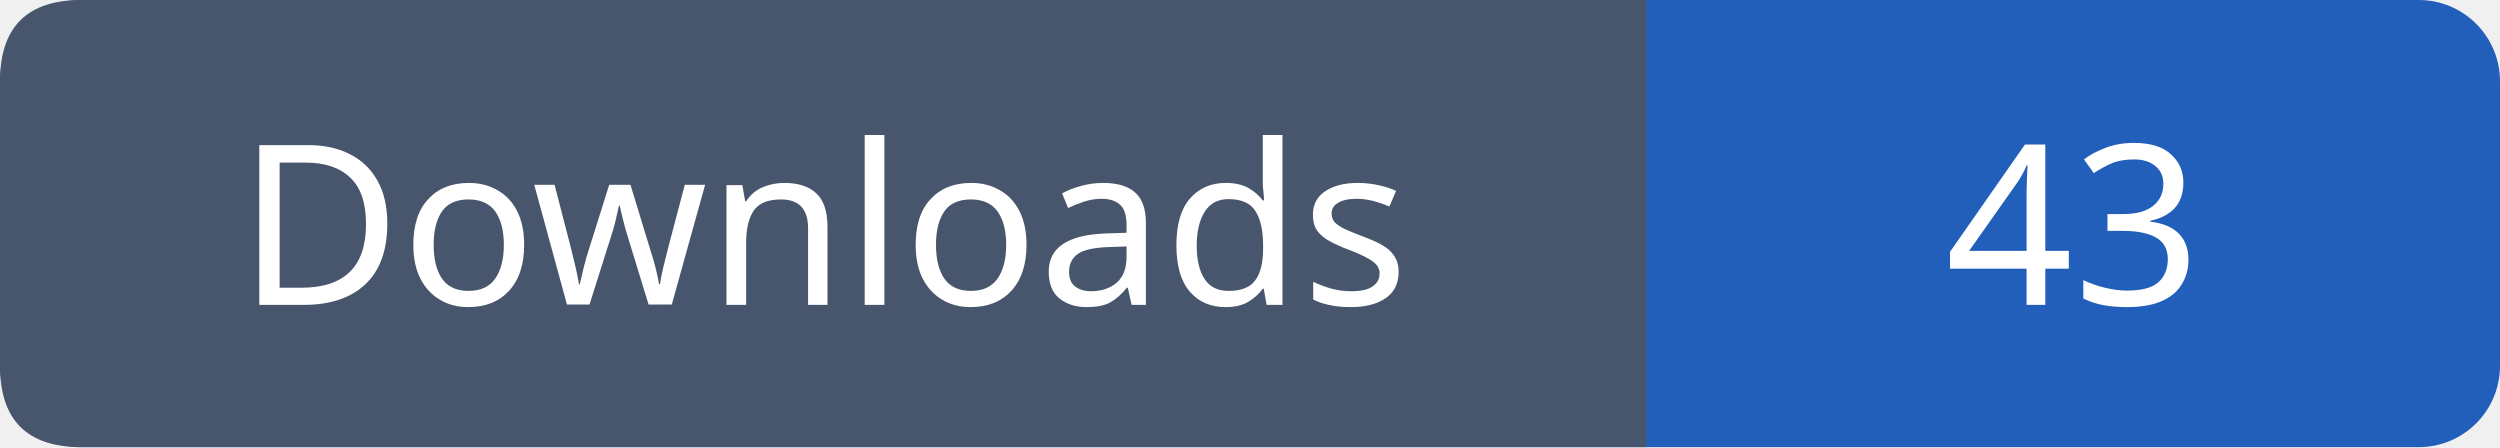
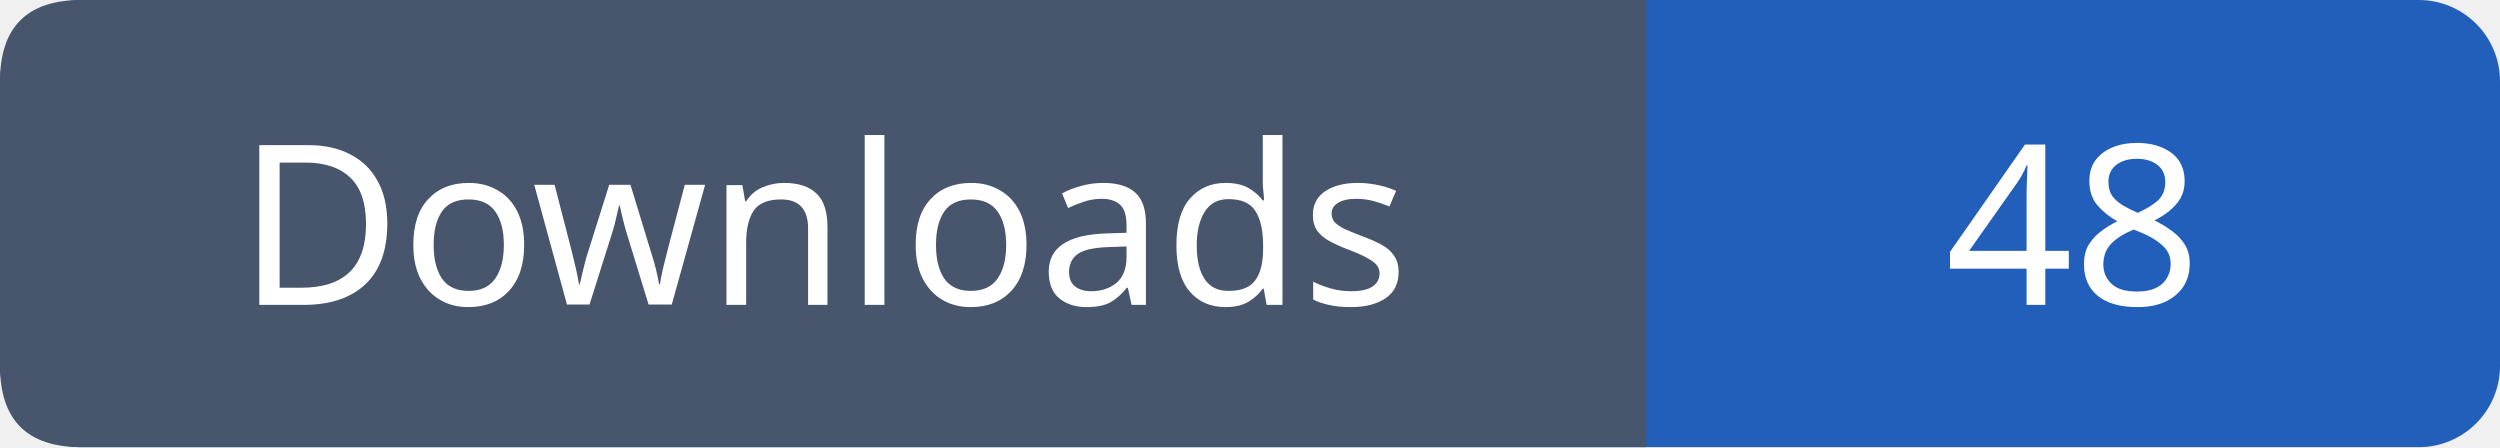
- <svg xmlns="http://www.w3.org/2000/svg" width="123" height="22" role="img" aria-label="Downloads: 43">
+ <svg xmlns="http://www.w3.org/2000/svg" width="123" height="22" role="img" aria-label="Downloads: 48">
  <rect width="123" height="22" rx="4" fill="#215fbb" />
  <path fill="#47566c" d="M4 0h77v22H4q-4 0-4-4V4q0-4 4-4" />
  <g font-family="Verdana,sans-serif" font-size="11" fill="white" text-anchor="middle">
    <text x="40.5" y="15">Downloads</text>
-     <text x="102.0" y="15">43</text>
+     <text x="102.0" y="15">48</text>
  </g>
</svg>
